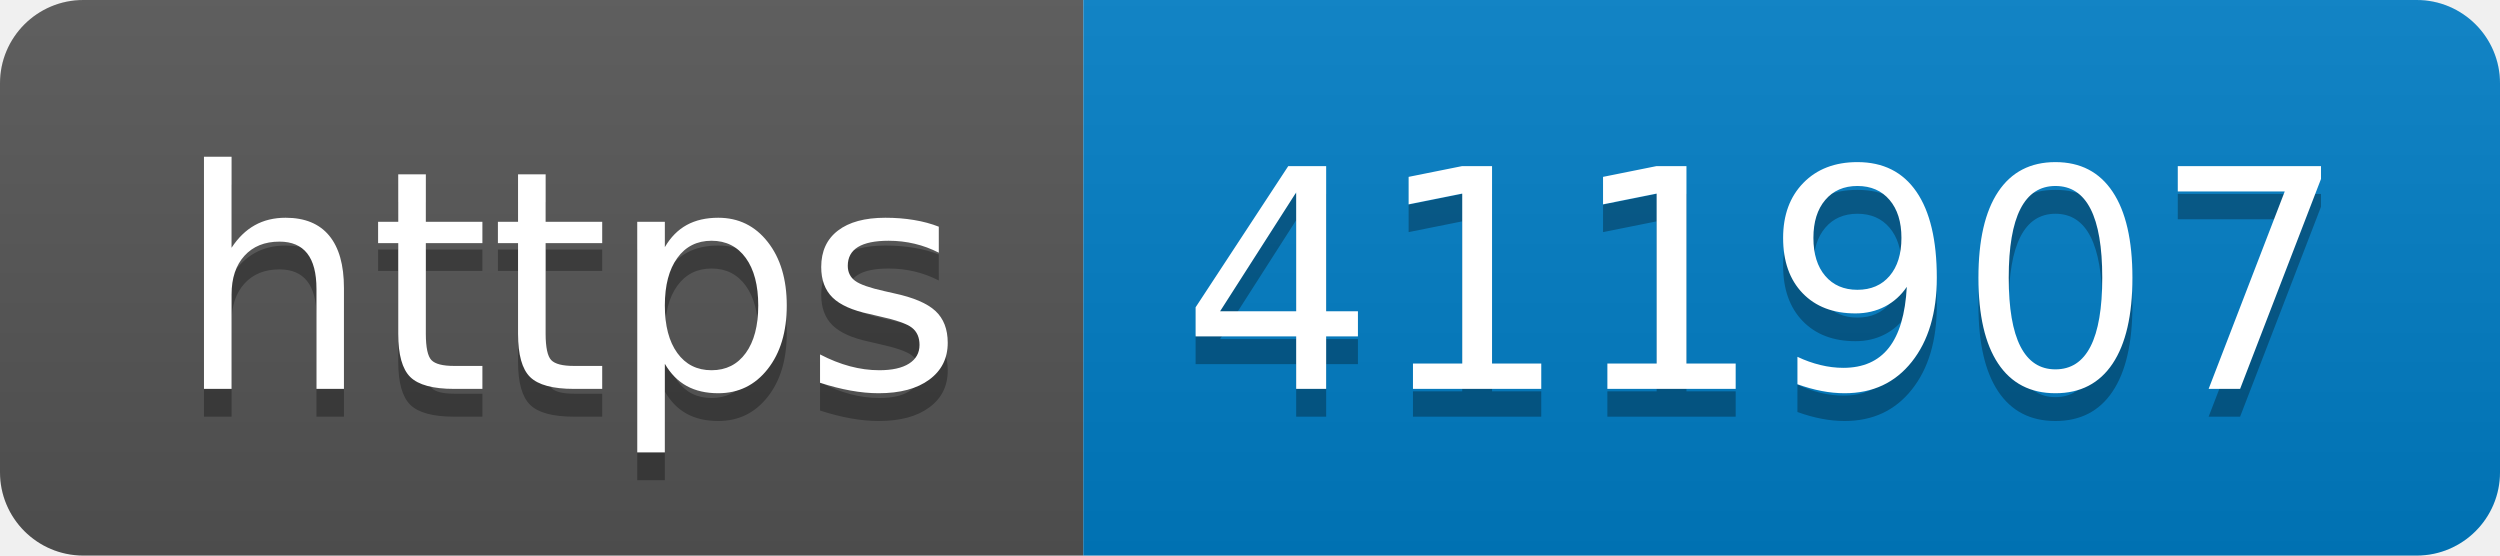
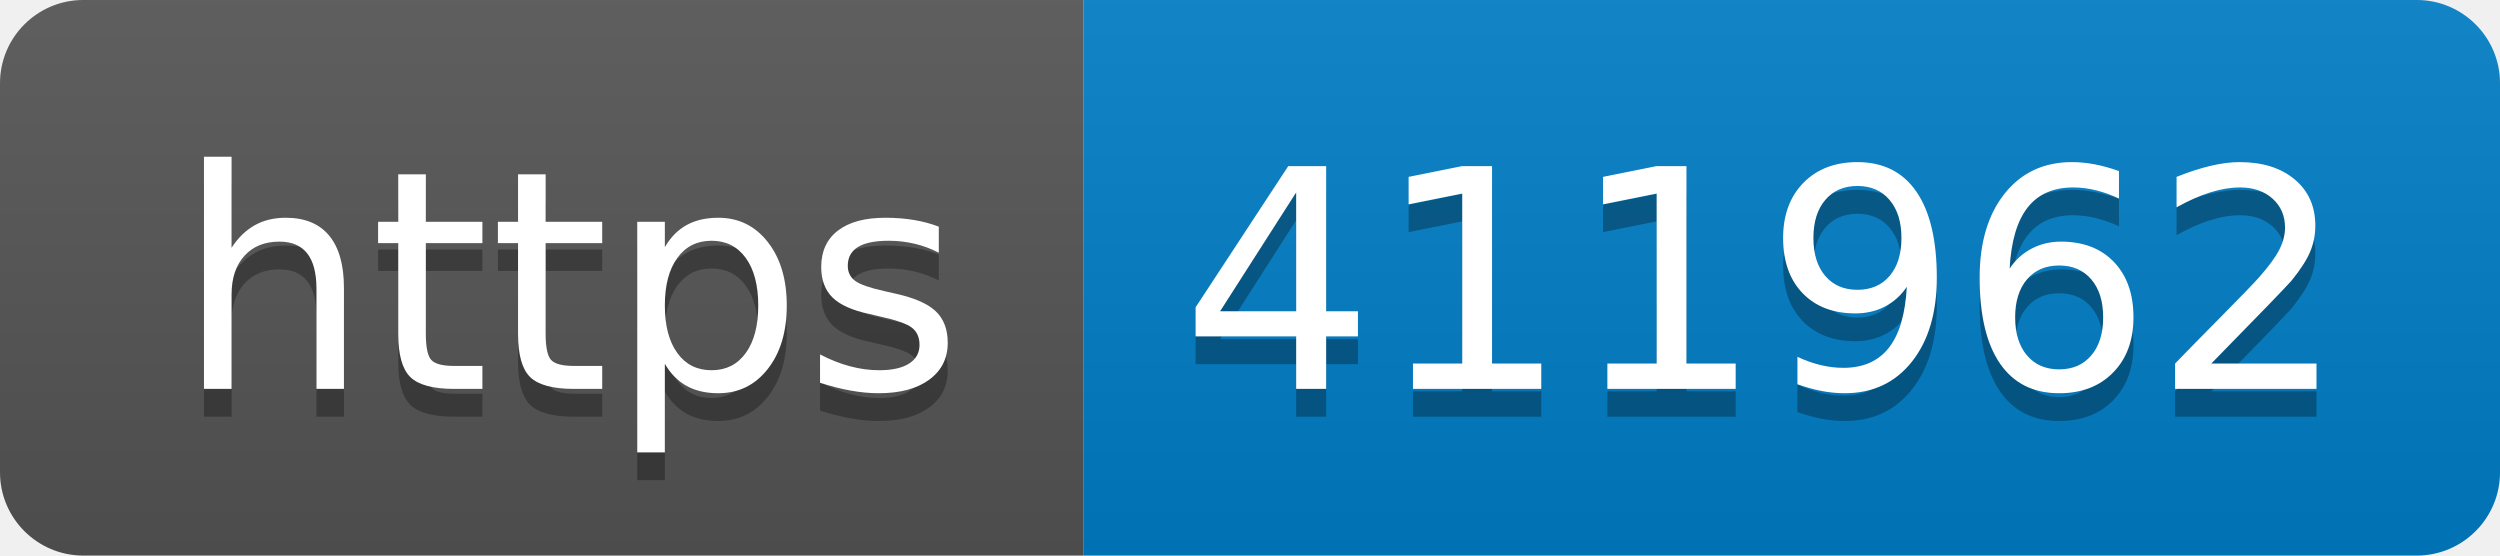
- <svg xmlns="http://www.w3.org/2000/svg" width="90" height="20" role="img" aria-label="https: 411907">
+ <svg xmlns="http://www.w3.org/2000/svg" width="90" height="20" role="img" aria-label="https: 411962">
  <linearGradient id="s" x2="0" y2="100%">
    <stop offset="0" stop-color="#bbb" stop-opacity=".1" />
    <stop offset="1" stop-opacity=".1" />
  </linearGradient>
  <clipPath id="r">
    <rect width="90" height="20" rx="3" fill="#fff" />
  </clipPath>
  <g clip-path="url(#r)">
    <rect width="39" height="20" fill="#555" />
    <rect x="39" width="51" height="20" fill="#007ec6" />
    <rect width="90" height="20" fill="url(#s)" />
  </g>
  <g fill="#fff" text-anchor="middle" font-family="Verdana,Geneva,DejaVu Sans,sans-serif" text-rendering="geometricPrecision" font-size="110">
    <text aria-hidden="true" x="205" y="150" fill="#010101" fill-opacity=".3" transform="scale(.1)" textLength="290">https</text>
    <text x="205" y="140" transform="scale(.1)" fill="#fff" textLength="290">https</text>
-     <text aria-hidden="true" x="635" y="150" fill="#010101" fill-opacity=".3" transform="scale(.1)" textLength="410">411907</text>
-     <text x="635" y="140" transform="scale(.1)" fill="#fff" textLength="410">411907</text>
+     <text aria-hidden="true" x="635" y="150" fill="#010101" fill-opacity=".3" transform="scale(.1)" textLength="410">411962</text>
+     <text x="635" y="140" transform="scale(.1)" fill="#fff" textLength="410">411962</text>
  </g>
</svg>
